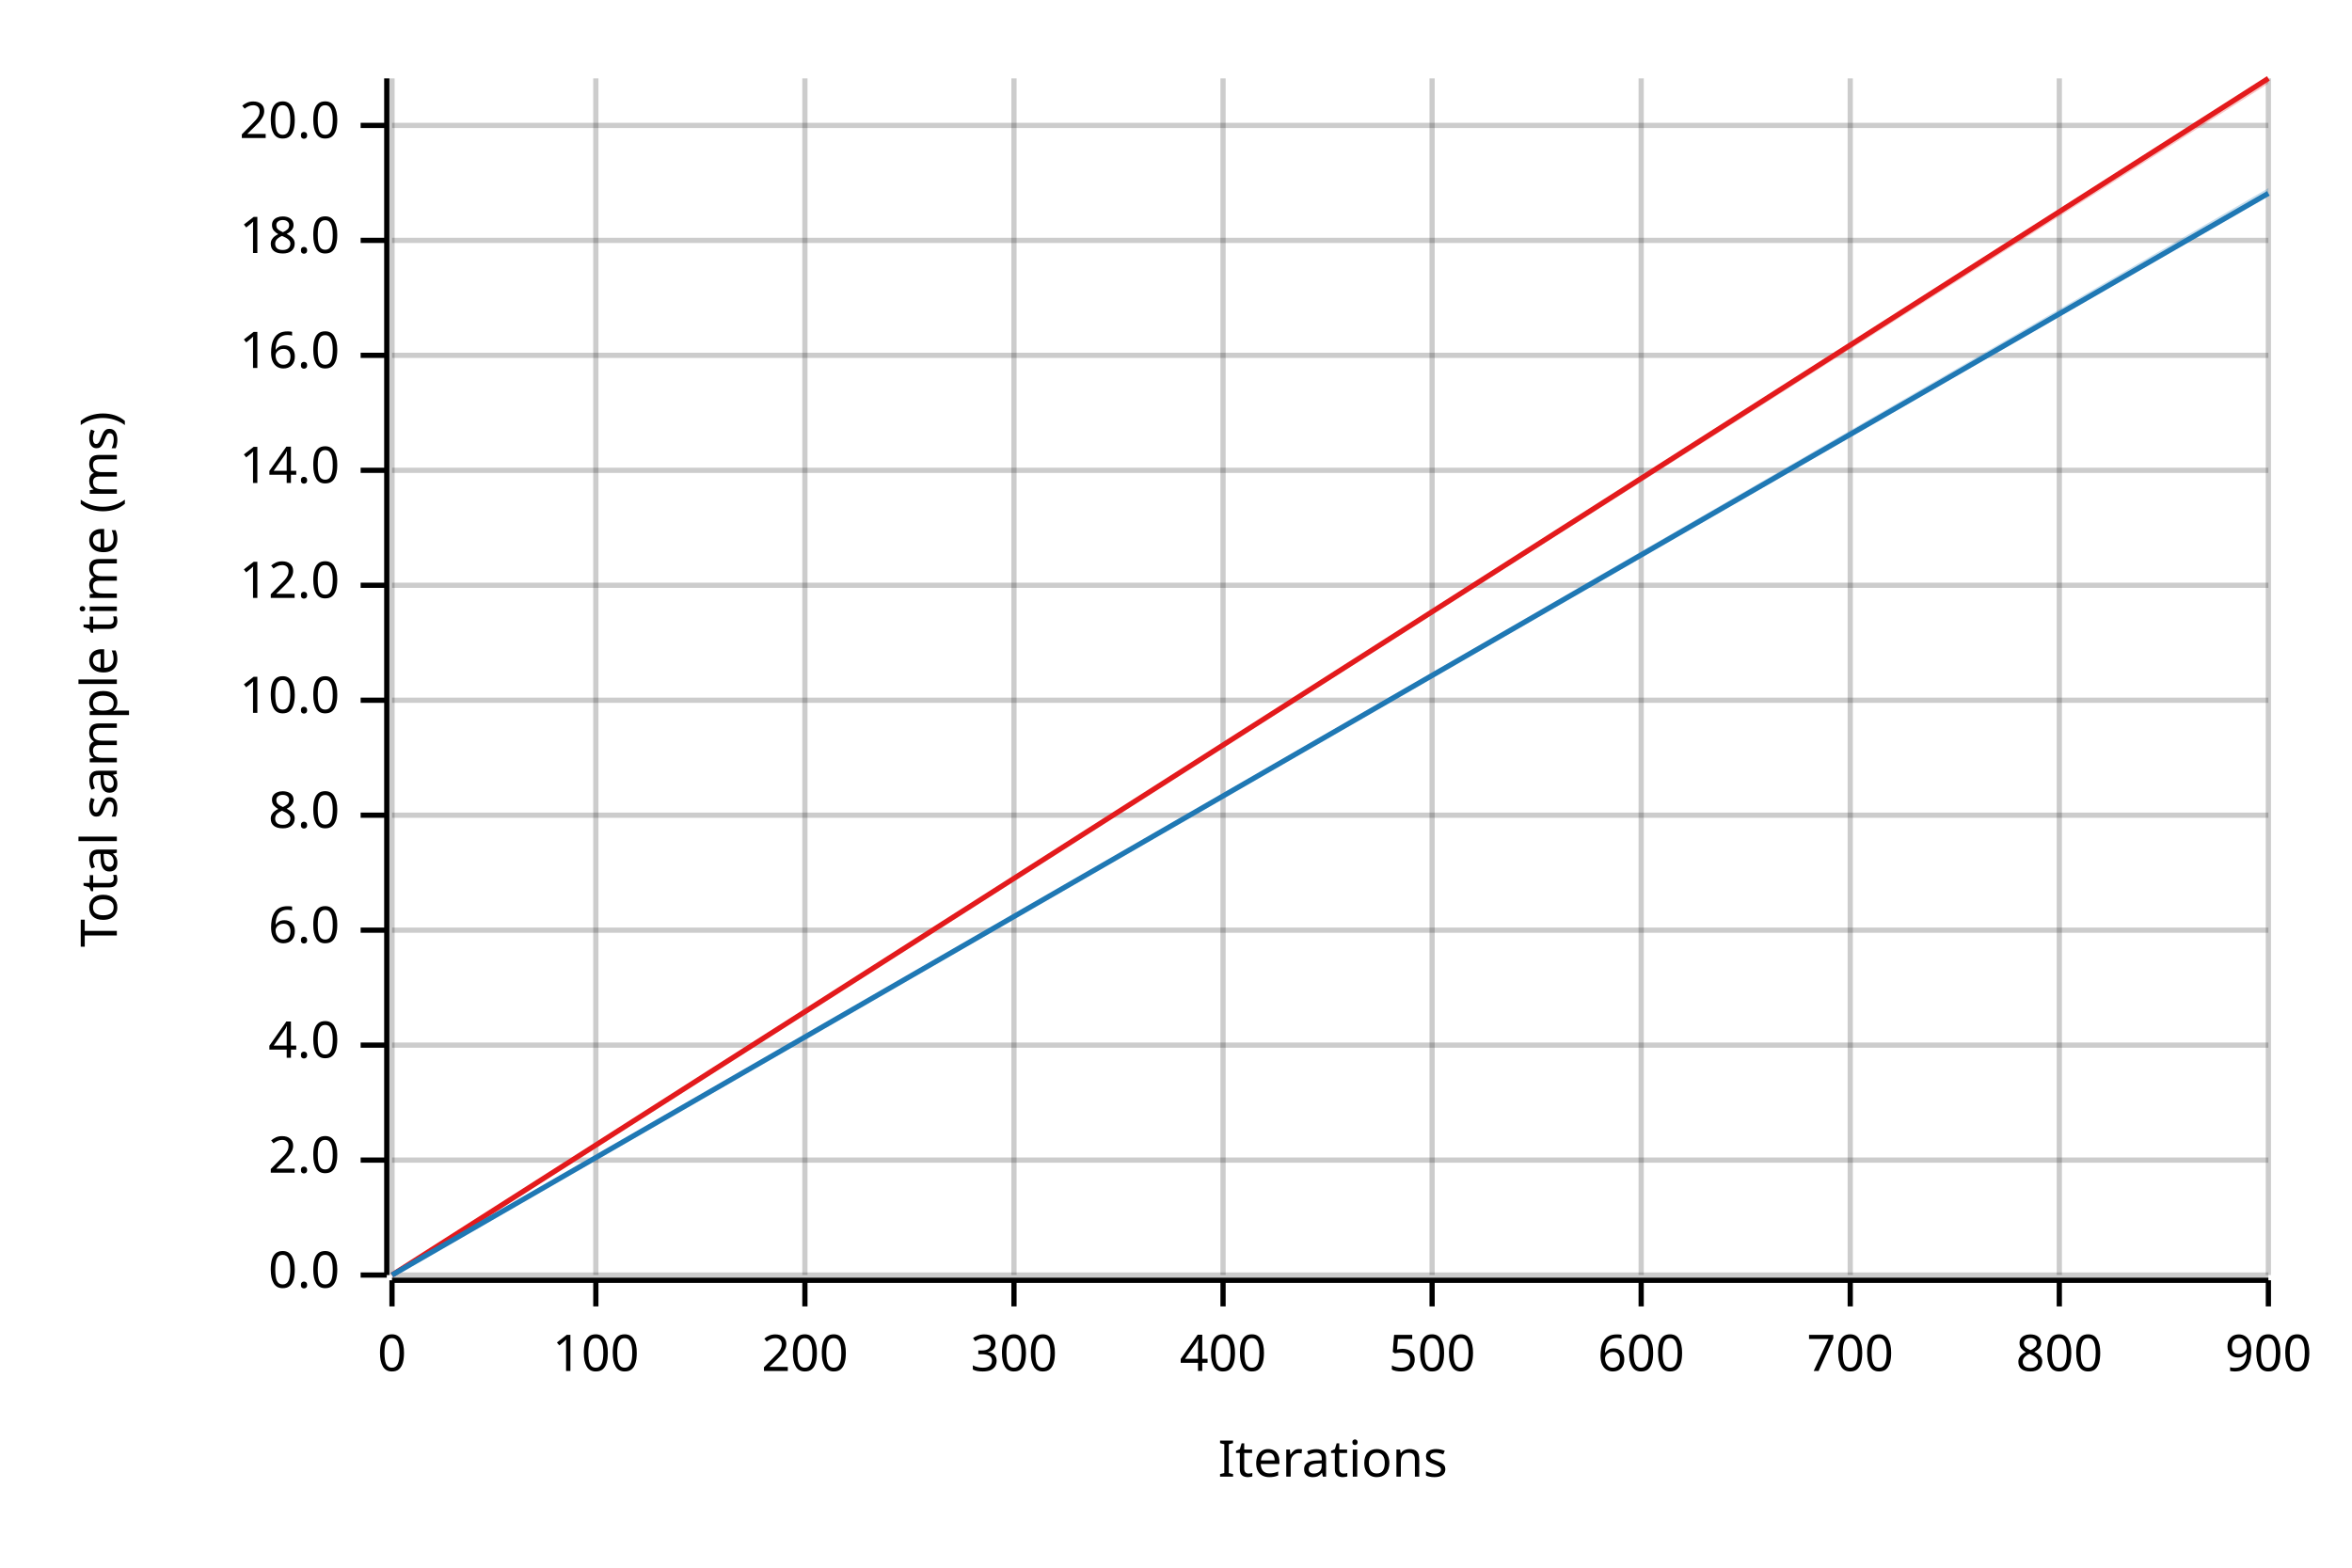
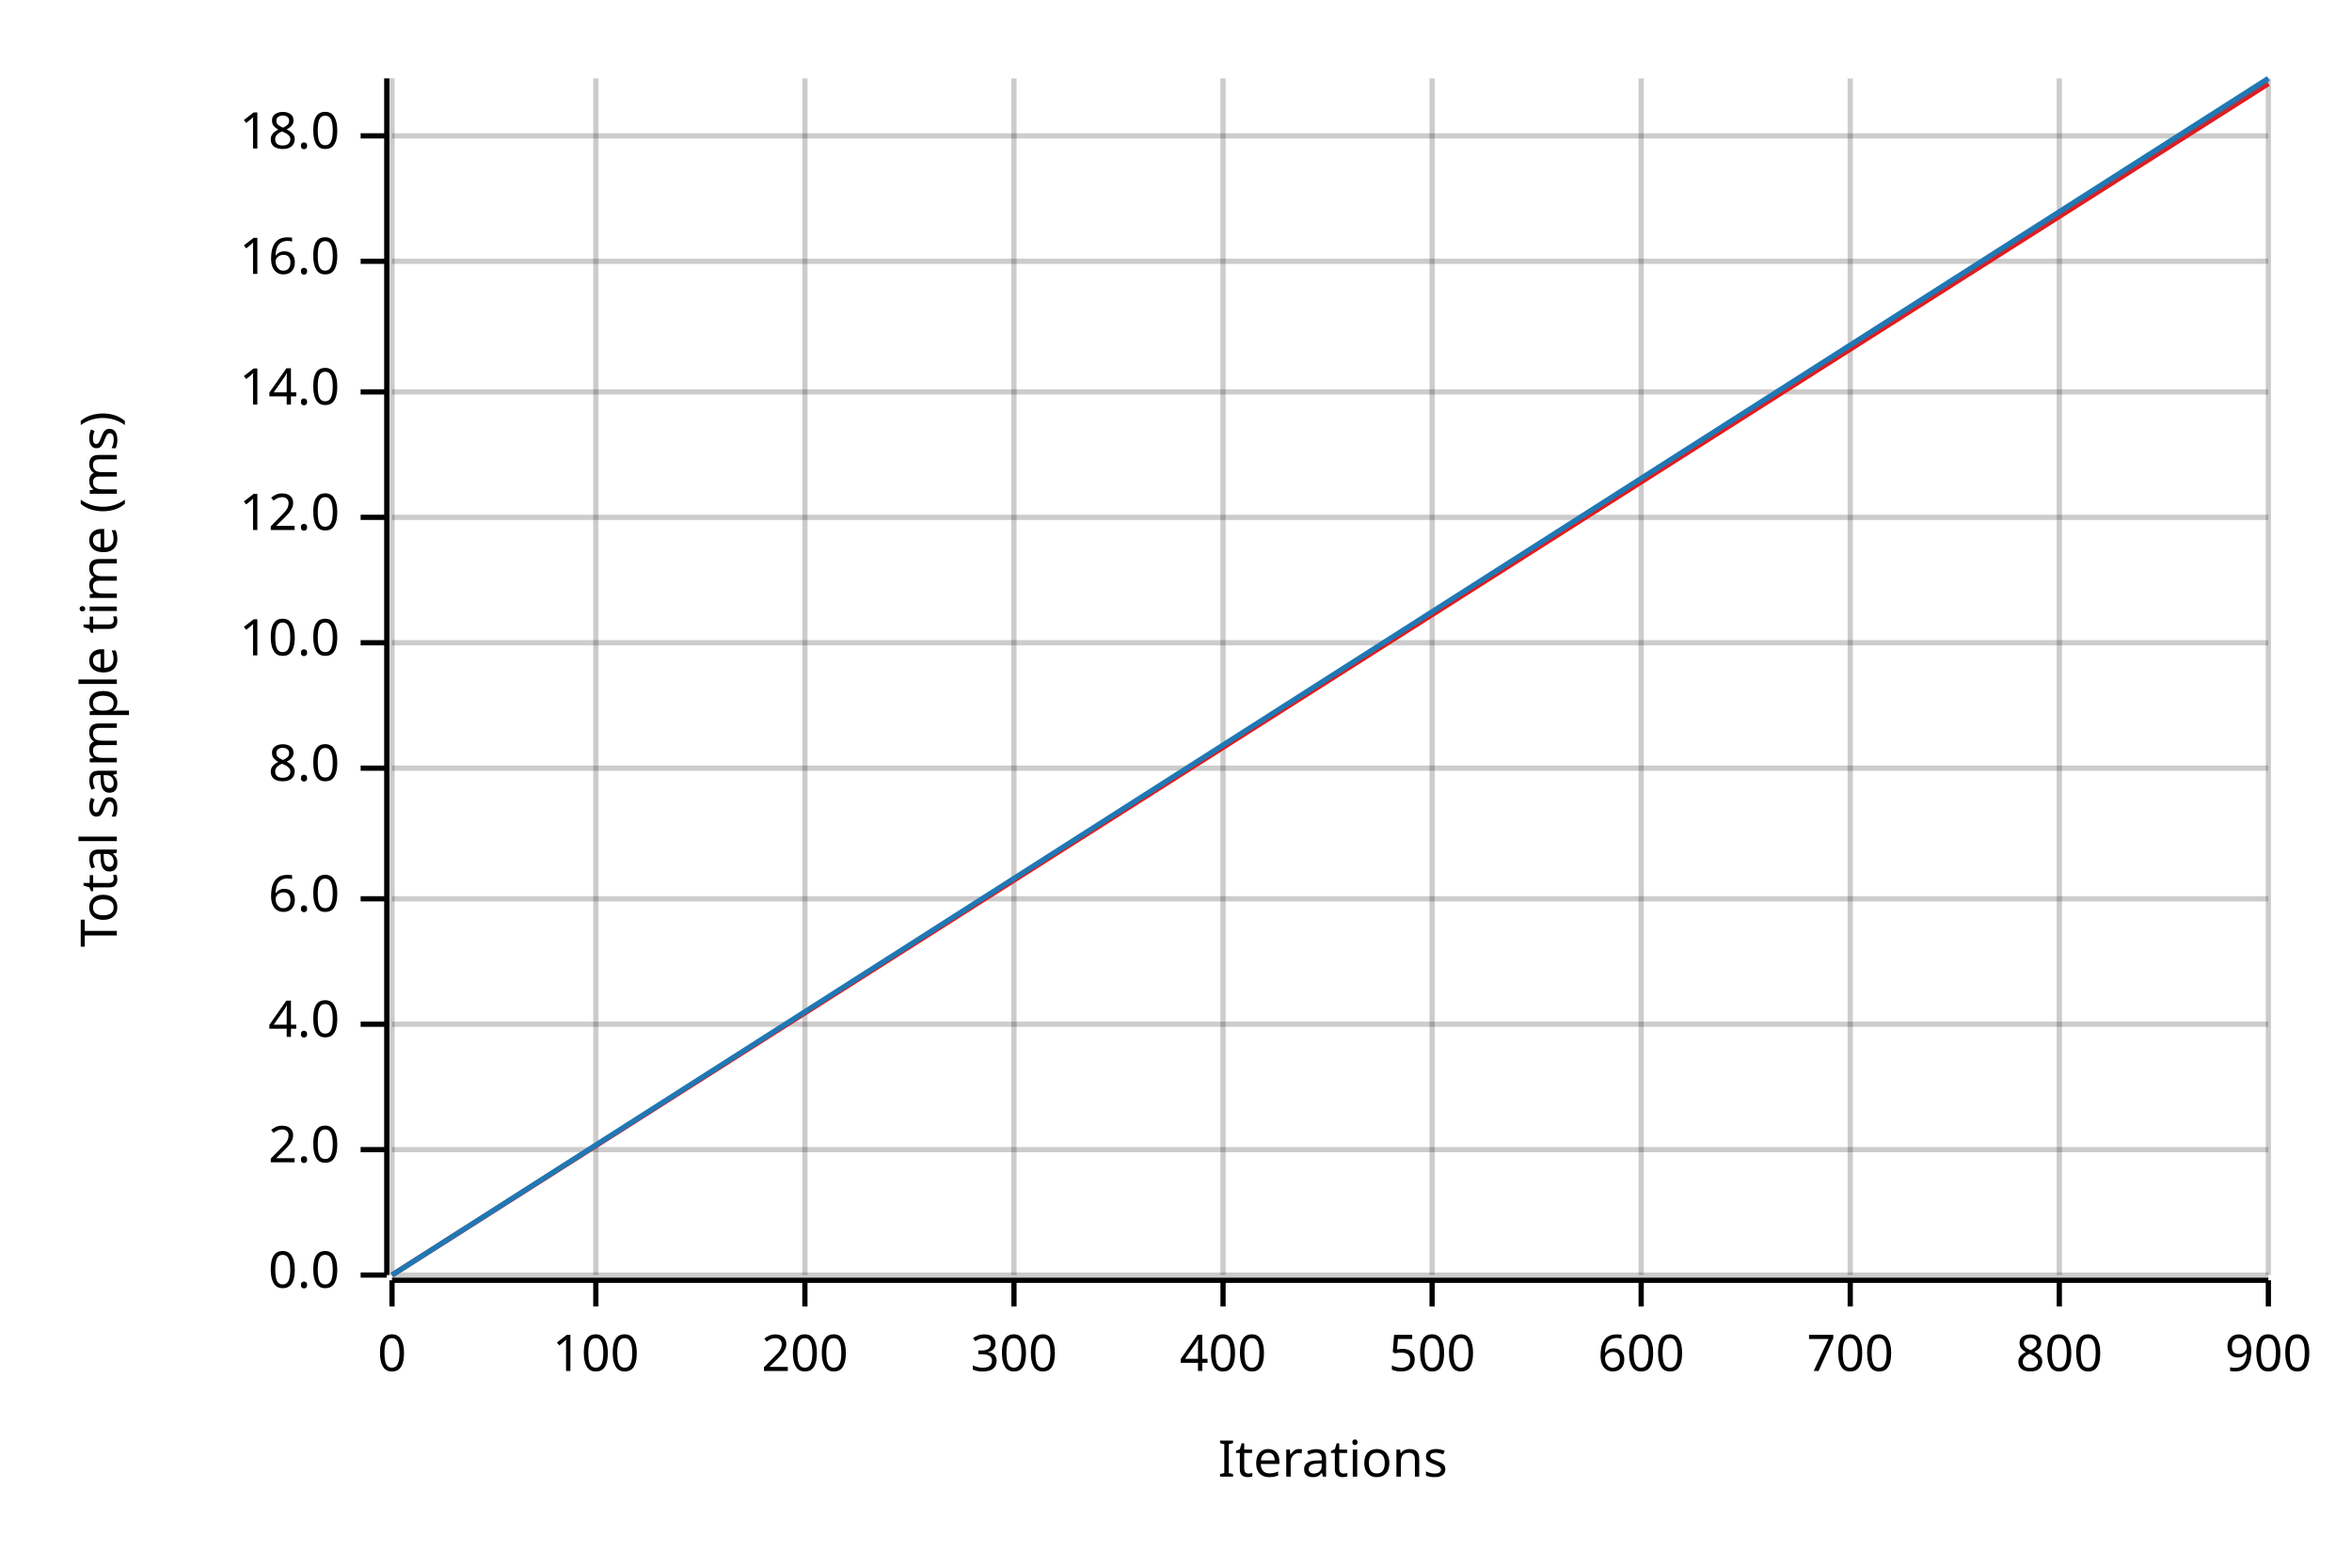
<svg xmlns="http://www.w3.org/2000/svg" width="450" height="300" viewBox="0 0 450 300">
  <text x="15" y="130" dy="0.76em" text-anchor="middle" font-family="sans-serif" font-size="9.677" opacity="1" fill="#000000" transform="rotate(270, 15, 130)">
Total sample time (ms)
</text>
  <text x="255" y="285" dy="-0.5ex" text-anchor="middle" font-family="sans-serif" font-size="9.677" opacity="1" fill="#000000">
Iterations
</text>
  <line opacity="0.2" stroke="#000000" stroke-width="1" x1="75" y1="244" x2="75" y2="15" />
  <line opacity="0.2" stroke="#000000" stroke-width="1" x1="114" y1="244" x2="114" y2="15" />
  <line opacity="0.2" stroke="#000000" stroke-width="1" x1="154" y1="244" x2="154" y2="15" />
  <line opacity="0.2" stroke="#000000" stroke-width="1" x1="194" y1="244" x2="194" y2="15" />
  <line opacity="0.2" stroke="#000000" stroke-width="1" x1="234" y1="244" x2="234" y2="15" />
  <line opacity="0.2" stroke="#000000" stroke-width="1" x1="274" y1="244" x2="274" y2="15" />
  <line opacity="0.2" stroke="#000000" stroke-width="1" x1="314" y1="244" x2="314" y2="15" />
  <line opacity="0.2" stroke="#000000" stroke-width="1" x1="354" y1="244" x2="354" y2="15" />
  <line opacity="0.2" stroke="#000000" stroke-width="1" x1="394" y1="244" x2="394" y2="15" />
  <line opacity="0.2" stroke="#000000" stroke-width="1" x1="434" y1="244" x2="434" y2="15" />
  <line opacity="0.2" stroke="#000000" stroke-width="1" x1="75" y1="244" x2="434" y2="244" />
-   <line opacity="0.2" stroke="#000000" stroke-width="1" x1="75" y1="222" x2="434" y2="222" />
-   <line opacity="0.2" stroke="#000000" stroke-width="1" x1="75" y1="200" x2="434" y2="200" />
-   <line opacity="0.2" stroke="#000000" stroke-width="1" x1="75" y1="178" x2="434" y2="178" />
-   <line opacity="0.2" stroke="#000000" stroke-width="1" x1="75" y1="156" x2="434" y2="156" />
-   <line opacity="0.2" stroke="#000000" stroke-width="1" x1="75" y1="134" x2="434" y2="134" />
-   <line opacity="0.2" stroke="#000000" stroke-width="1" x1="75" y1="112" x2="434" y2="112" />
-   <line opacity="0.2" stroke="#000000" stroke-width="1" x1="75" y1="90" x2="434" y2="90" />
-   <line opacity="0.2" stroke="#000000" stroke-width="1" x1="75" y1="68" x2="434" y2="68" />
-   <line opacity="0.2" stroke="#000000" stroke-width="1" x1="75" y1="46" x2="434" y2="46" />
-   <line opacity="0.2" stroke="#000000" stroke-width="1" x1="75" y1="24" x2="434" y2="24" />
+   <line opacity="0.2" stroke="#000000" stroke-width="1" x1="75" y1="220" x2="434" y2="220" />
+   <line opacity="0.2" stroke="#000000" stroke-width="1" x1="75" y1="196" x2="434" y2="196" />
+   <line opacity="0.2" stroke="#000000" stroke-width="1" x1="75" y1="172" x2="434" y2="172" />
+   <line opacity="0.2" stroke="#000000" stroke-width="1" x1="75" y1="147" x2="434" y2="147" />
+   <line opacity="0.2" stroke="#000000" stroke-width="1" x1="75" y1="123" x2="434" y2="123" />
+   <line opacity="0.2" stroke="#000000" stroke-width="1" x1="75" y1="99" x2="434" y2="99" />
+   <line opacity="0.2" stroke="#000000" stroke-width="1" x1="75" y1="75" x2="434" y2="75" />
+   <line opacity="0.2" stroke="#000000" stroke-width="1" x1="75" y1="50" x2="434" y2="50" />
+   <line opacity="0.2" stroke="#000000" stroke-width="1" x1="75" y1="26" x2="434" y2="26" />
  <polyline fill="none" opacity="1" stroke="#000000" stroke-width="1" points="74,15 74,244 " />
  <text x="65" y="244" dy="0.5ex" text-anchor="end" font-family="sans-serif" font-size="9.677" opacity="1" fill="#000000">
0.0
</text>
  <polyline fill="none" opacity="1" stroke="#000000" stroke-width="1" points="69,244 74,244 " />
-   <text x="65" y="222" dy="0.5ex" text-anchor="end" font-family="sans-serif" font-size="9.677" opacity="1" fill="#000000">
+   <text x="65" y="220" dy="0.5ex" text-anchor="end" font-family="sans-serif" font-size="9.677" opacity="1" fill="#000000">
2.0
</text>
-   <polyline fill="none" opacity="1" stroke="#000000" stroke-width="1" points="69,222 74,222 " />
-   <text x="65" y="200" dy="0.5ex" text-anchor="end" font-family="sans-serif" font-size="9.677" opacity="1" fill="#000000">
+   <polyline fill="none" opacity="1" stroke="#000000" stroke-width="1" points="69,220 74,220 " />
+   <text x="65" y="196" dy="0.5ex" text-anchor="end" font-family="sans-serif" font-size="9.677" opacity="1" fill="#000000">
4.0
</text>
-   <polyline fill="none" opacity="1" stroke="#000000" stroke-width="1" points="69,200 74,200 " />
-   <text x="65" y="178" dy="0.5ex" text-anchor="end" font-family="sans-serif" font-size="9.677" opacity="1" fill="#000000">
+   <polyline fill="none" opacity="1" stroke="#000000" stroke-width="1" points="69,196 74,196 " />
+   <text x="65" y="172" dy="0.5ex" text-anchor="end" font-family="sans-serif" font-size="9.677" opacity="1" fill="#000000">
6.0
</text>
-   <polyline fill="none" opacity="1" stroke="#000000" stroke-width="1" points="69,178 74,178 " />
-   <text x="65" y="156" dy="0.5ex" text-anchor="end" font-family="sans-serif" font-size="9.677" opacity="1" fill="#000000">
+   <polyline fill="none" opacity="1" stroke="#000000" stroke-width="1" points="69,172 74,172 " />
+   <text x="65" y="147" dy="0.5ex" text-anchor="end" font-family="sans-serif" font-size="9.677" opacity="1" fill="#000000">
8.0
</text>
-   <polyline fill="none" opacity="1" stroke="#000000" stroke-width="1" points="69,156 74,156 " />
-   <text x="65" y="134" dy="0.5ex" text-anchor="end" font-family="sans-serif" font-size="9.677" opacity="1" fill="#000000">
+   <polyline fill="none" opacity="1" stroke="#000000" stroke-width="1" points="69,147 74,147 " />
+   <text x="65" y="123" dy="0.5ex" text-anchor="end" font-family="sans-serif" font-size="9.677" opacity="1" fill="#000000">
10.0
</text>
-   <polyline fill="none" opacity="1" stroke="#000000" stroke-width="1" points="69,134 74,134 " />
-   <text x="65" y="112" dy="0.5ex" text-anchor="end" font-family="sans-serif" font-size="9.677" opacity="1" fill="#000000">
+   <polyline fill="none" opacity="1" stroke="#000000" stroke-width="1" points="69,123 74,123 " />
+   <text x="65" y="99" dy="0.5ex" text-anchor="end" font-family="sans-serif" font-size="9.677" opacity="1" fill="#000000">
12.0
</text>
-   <polyline fill="none" opacity="1" stroke="#000000" stroke-width="1" points="69,112 74,112 " />
-   <text x="65" y="90" dy="0.5ex" text-anchor="end" font-family="sans-serif" font-size="9.677" opacity="1" fill="#000000">
+   <polyline fill="none" opacity="1" stroke="#000000" stroke-width="1" points="69,99 74,99 " />
+   <text x="65" y="75" dy="0.5ex" text-anchor="end" font-family="sans-serif" font-size="9.677" opacity="1" fill="#000000">
14.0
</text>
-   <polyline fill="none" opacity="1" stroke="#000000" stroke-width="1" points="69,90 74,90 " />
-   <text x="65" y="68" dy="0.5ex" text-anchor="end" font-family="sans-serif" font-size="9.677" opacity="1" fill="#000000">
+   <polyline fill="none" opacity="1" stroke="#000000" stroke-width="1" points="69,75 74,75 " />
+   <text x="65" y="50" dy="0.5ex" text-anchor="end" font-family="sans-serif" font-size="9.677" opacity="1" fill="#000000">
16.0
</text>
-   <polyline fill="none" opacity="1" stroke="#000000" stroke-width="1" points="69,68 74,68 " />
-   <text x="65" y="46" dy="0.5ex" text-anchor="end" font-family="sans-serif" font-size="9.677" opacity="1" fill="#000000">
+   <polyline fill="none" opacity="1" stroke="#000000" stroke-width="1" points="69,50 74,50 " />
+   <text x="65" y="26" dy="0.5ex" text-anchor="end" font-family="sans-serif" font-size="9.677" opacity="1" fill="#000000">
18.0
</text>
-   <polyline fill="none" opacity="1" stroke="#000000" stroke-width="1" points="69,46 74,46 " />
-   <text x="65" y="24" dy="0.5ex" text-anchor="end" font-family="sans-serif" font-size="9.677" opacity="1" fill="#000000">
- 20.0
- </text>
-   <polyline fill="none" opacity="1" stroke="#000000" stroke-width="1" points="69,24 74,24 " />
+   <polyline fill="none" opacity="1" stroke="#000000" stroke-width="1" points="69,26 74,26 " />
  <polyline fill="none" opacity="1" stroke="#000000" stroke-width="1" points="75,245 434,245 " />
  <text x="75" y="255" dy="0.76em" text-anchor="middle" font-family="sans-serif" font-size="9.677" opacity="1" fill="#000000">
0
</text>
  <polyline fill="none" opacity="1" stroke="#000000" stroke-width="1" points="75,245 75,250 " />
  <text x="114" y="255" dy="0.76em" text-anchor="middle" font-family="sans-serif" font-size="9.677" opacity="1" fill="#000000">
100
</text>
  <polyline fill="none" opacity="1" stroke="#000000" stroke-width="1" points="114,245 114,250 " />
  <text x="154" y="255" dy="0.76em" text-anchor="middle" font-family="sans-serif" font-size="9.677" opacity="1" fill="#000000">
200
</text>
  <polyline fill="none" opacity="1" stroke="#000000" stroke-width="1" points="154,245 154,250 " />
  <text x="194" y="255" dy="0.76em" text-anchor="middle" font-family="sans-serif" font-size="9.677" opacity="1" fill="#000000">
300
</text>
  <polyline fill="none" opacity="1" stroke="#000000" stroke-width="1" points="194,245 194,250 " />
  <text x="234" y="255" dy="0.76em" text-anchor="middle" font-family="sans-serif" font-size="9.677" opacity="1" fill="#000000">
400
</text>
  <polyline fill="none" opacity="1" stroke="#000000" stroke-width="1" points="234,245 234,250 " />
  <text x="274" y="255" dy="0.76em" text-anchor="middle" font-family="sans-serif" font-size="9.677" opacity="1" fill="#000000">
500
</text>
  <polyline fill="none" opacity="1" stroke="#000000" stroke-width="1" points="274,245 274,250 " />
  <text x="314" y="255" dy="0.76em" text-anchor="middle" font-family="sans-serif" font-size="9.677" opacity="1" fill="#000000">
600
</text>
  <polyline fill="none" opacity="1" stroke="#000000" stroke-width="1" points="314,245 314,250 " />
  <text x="354" y="255" dy="0.76em" text-anchor="middle" font-family="sans-serif" font-size="9.677" opacity="1" fill="#000000">
700
</text>
  <polyline fill="none" opacity="1" stroke="#000000" stroke-width="1" points="354,245 354,250 " />
  <text x="394" y="255" dy="0.76em" text-anchor="middle" font-family="sans-serif" font-size="9.677" opacity="1" fill="#000000">
800
</text>
  <polyline fill="none" opacity="1" stroke="#000000" stroke-width="1" points="394,245 394,250 " />
  <text x="434" y="255" dy="0.76em" text-anchor="middle" font-family="sans-serif" font-size="9.677" opacity="1" fill="#000000">
900
</text>
  <polyline fill="none" opacity="1" stroke="#000000" stroke-width="1" points="434,245 434,250 " />
-   <polyline fill="none" opacity="1" stroke="#E31A1C" stroke-width="1" points="75,244 434,15 " />
+   <polyline fill="none" opacity="1" stroke="#E31A1C" stroke-width="1" points="75,244 434,16 " />
  <polygon opacity="0.25" fill="#E31A1C" points="75,244 434,16 434,15 " />
-   <polyline fill="none" opacity="1" stroke="#1F78B4" stroke-width="1" points="75,244 434,37 " />
-   <polygon opacity="0.25" fill="#1F78B4" points="75,244 434,37 434,36 " />
+   <polyline fill="none" opacity="1" stroke="#1F78B4" stroke-width="1" points="75,244 434,15 " />
+   <polygon opacity="0.25" fill="#1F78B4" points="75,244 434,16 434,15 " />
</svg>
